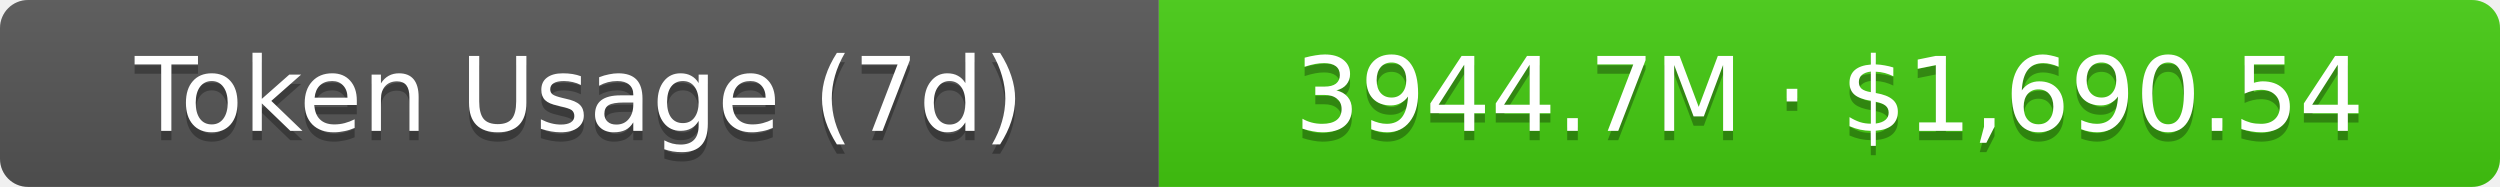
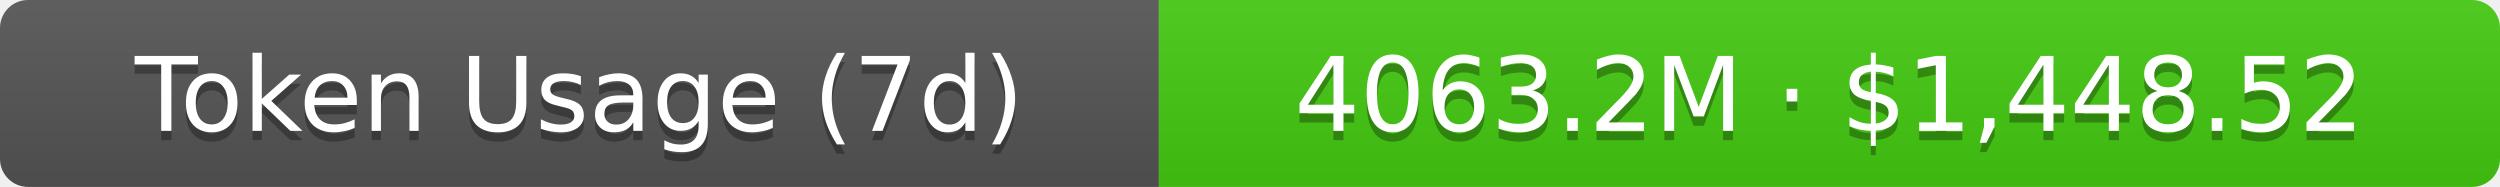
- <svg xmlns="http://www.w3.org/2000/svg" width="267.5" height="20" role="img" aria-label="Token Usage (7d): 3944.7M · $1,690.54">
+ <svg xmlns="http://www.w3.org/2000/svg" width="267.5" height="20" role="img" aria-label="Token Usage (7d): 4063.2M · $1,448.52">
  <linearGradient id="s" x2="0" y2="100%">
    <stop offset="0" stop-color="#bbb" stop-opacity=".1" />
    <stop offset="1" stop-opacity=".1" />
  </linearGradient>
  <clipPath id="r">
    <rect width="267.5" height="20" rx="3" fill="#fff" />
  </clipPath>
  <g clip-path="url(#r)">
    <rect width="124" height="20" fill="#555" />
    <rect x="124" width="143.5" height="20" fill="#4c1" />
    <rect width="267.5" height="20" fill="url(#s)" />
  </g>
  <g fill="#fff" text-anchor="middle" font-family="Verdana,Geneva,DejaVu Sans,sans-serif" text-rendering="geometricPrecision" font-size="11">
    <text aria-hidden="true" x="62" y="15" fill="#010101" fill-opacity=".3">Token Usage (7d)</text>
    <text x="62" y="14">Token Usage (7d)</text>
-     <text aria-hidden="true" x="195.75" y="15" fill="#010101" fill-opacity=".3">3944.7M · $1,690.54</text>
-     <text x="195.75" y="14">3944.7M · $1,690.54</text>
+     <text aria-hidden="true" x="195.75" y="15" fill="#010101" fill-opacity=".3">4063.2M · $1,448.52</text>
+     <text x="195.75" y="14">4063.2M · $1,448.52</text>
  </g>
</svg>
